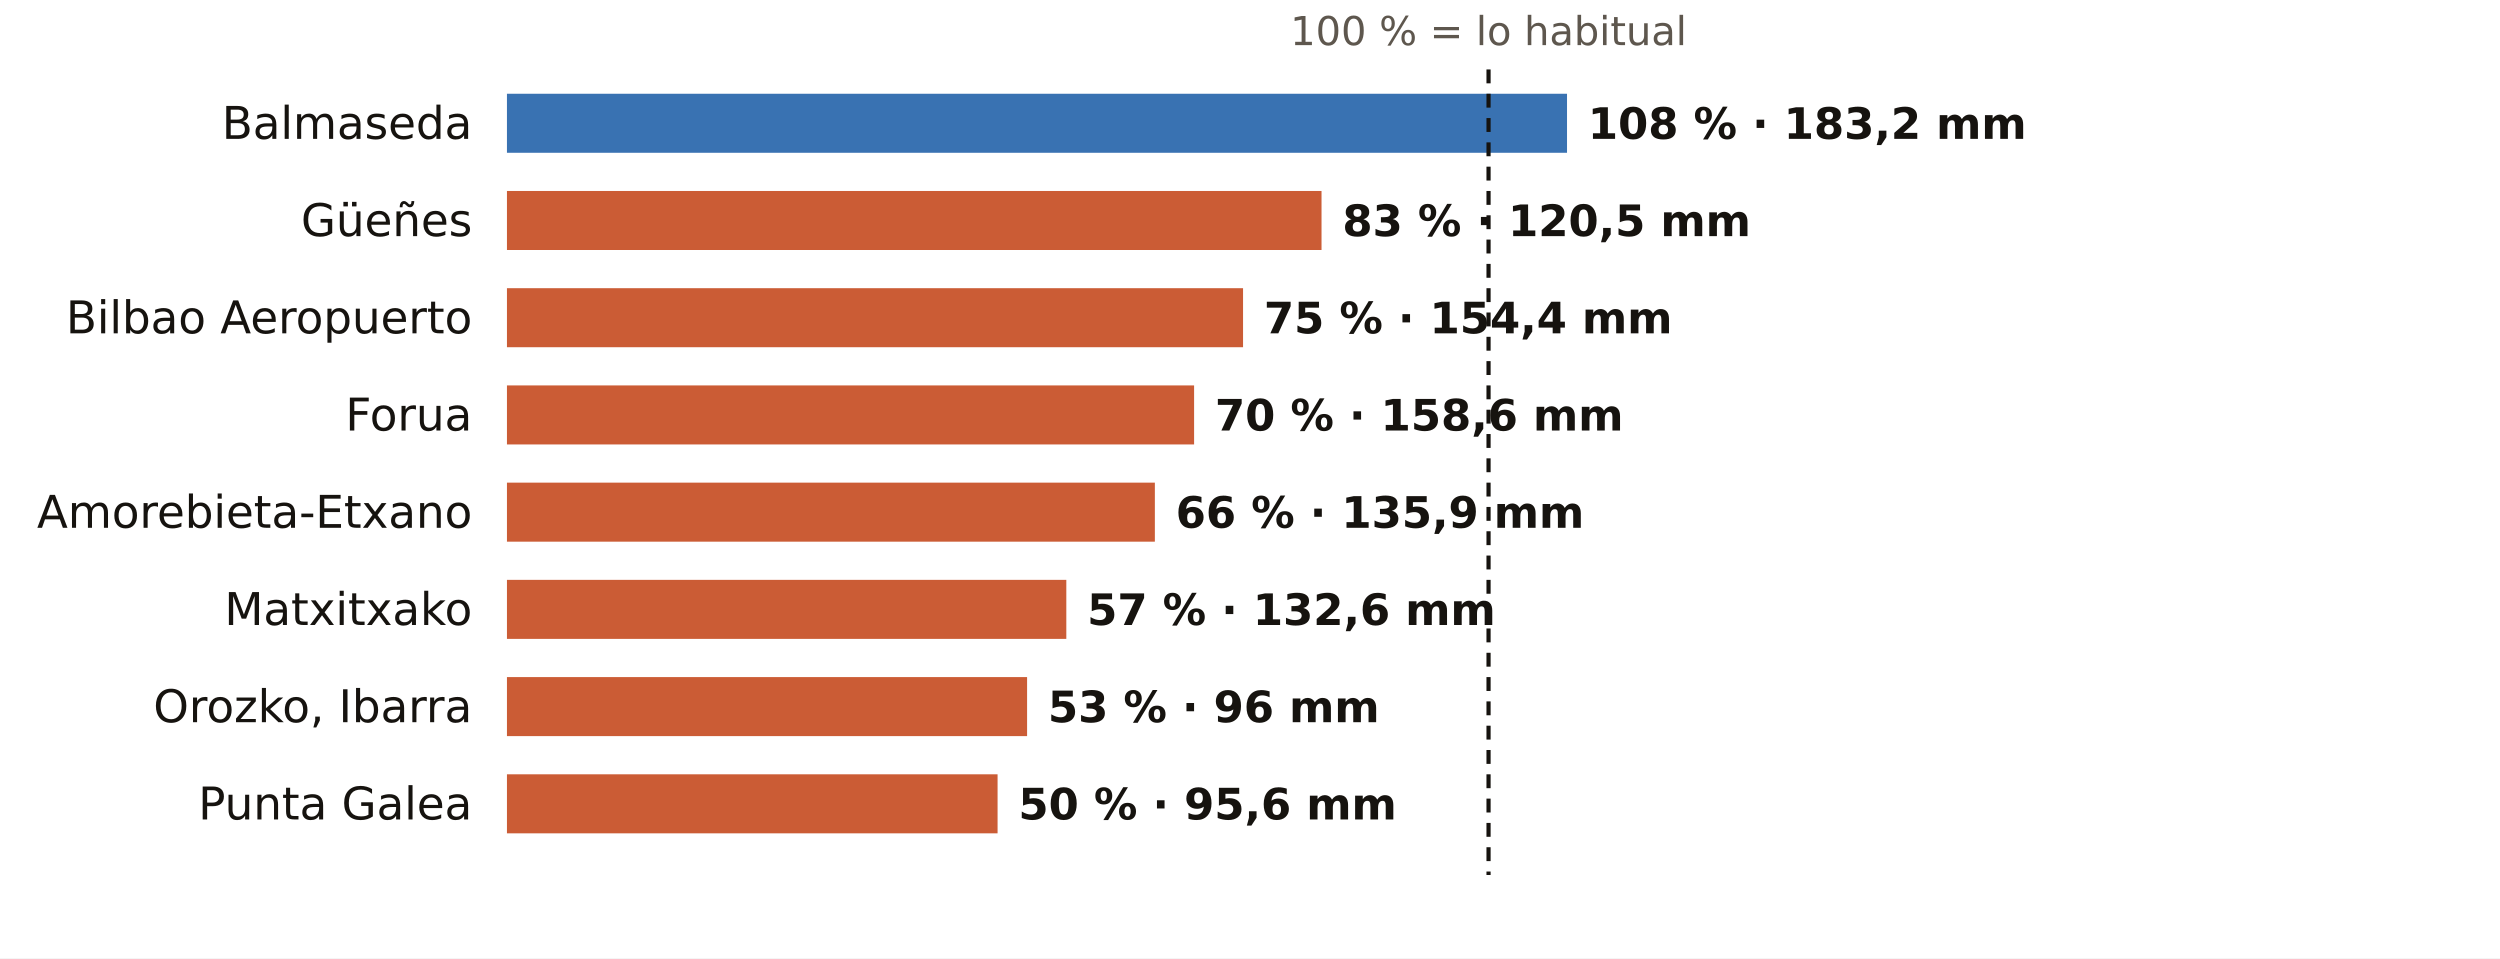
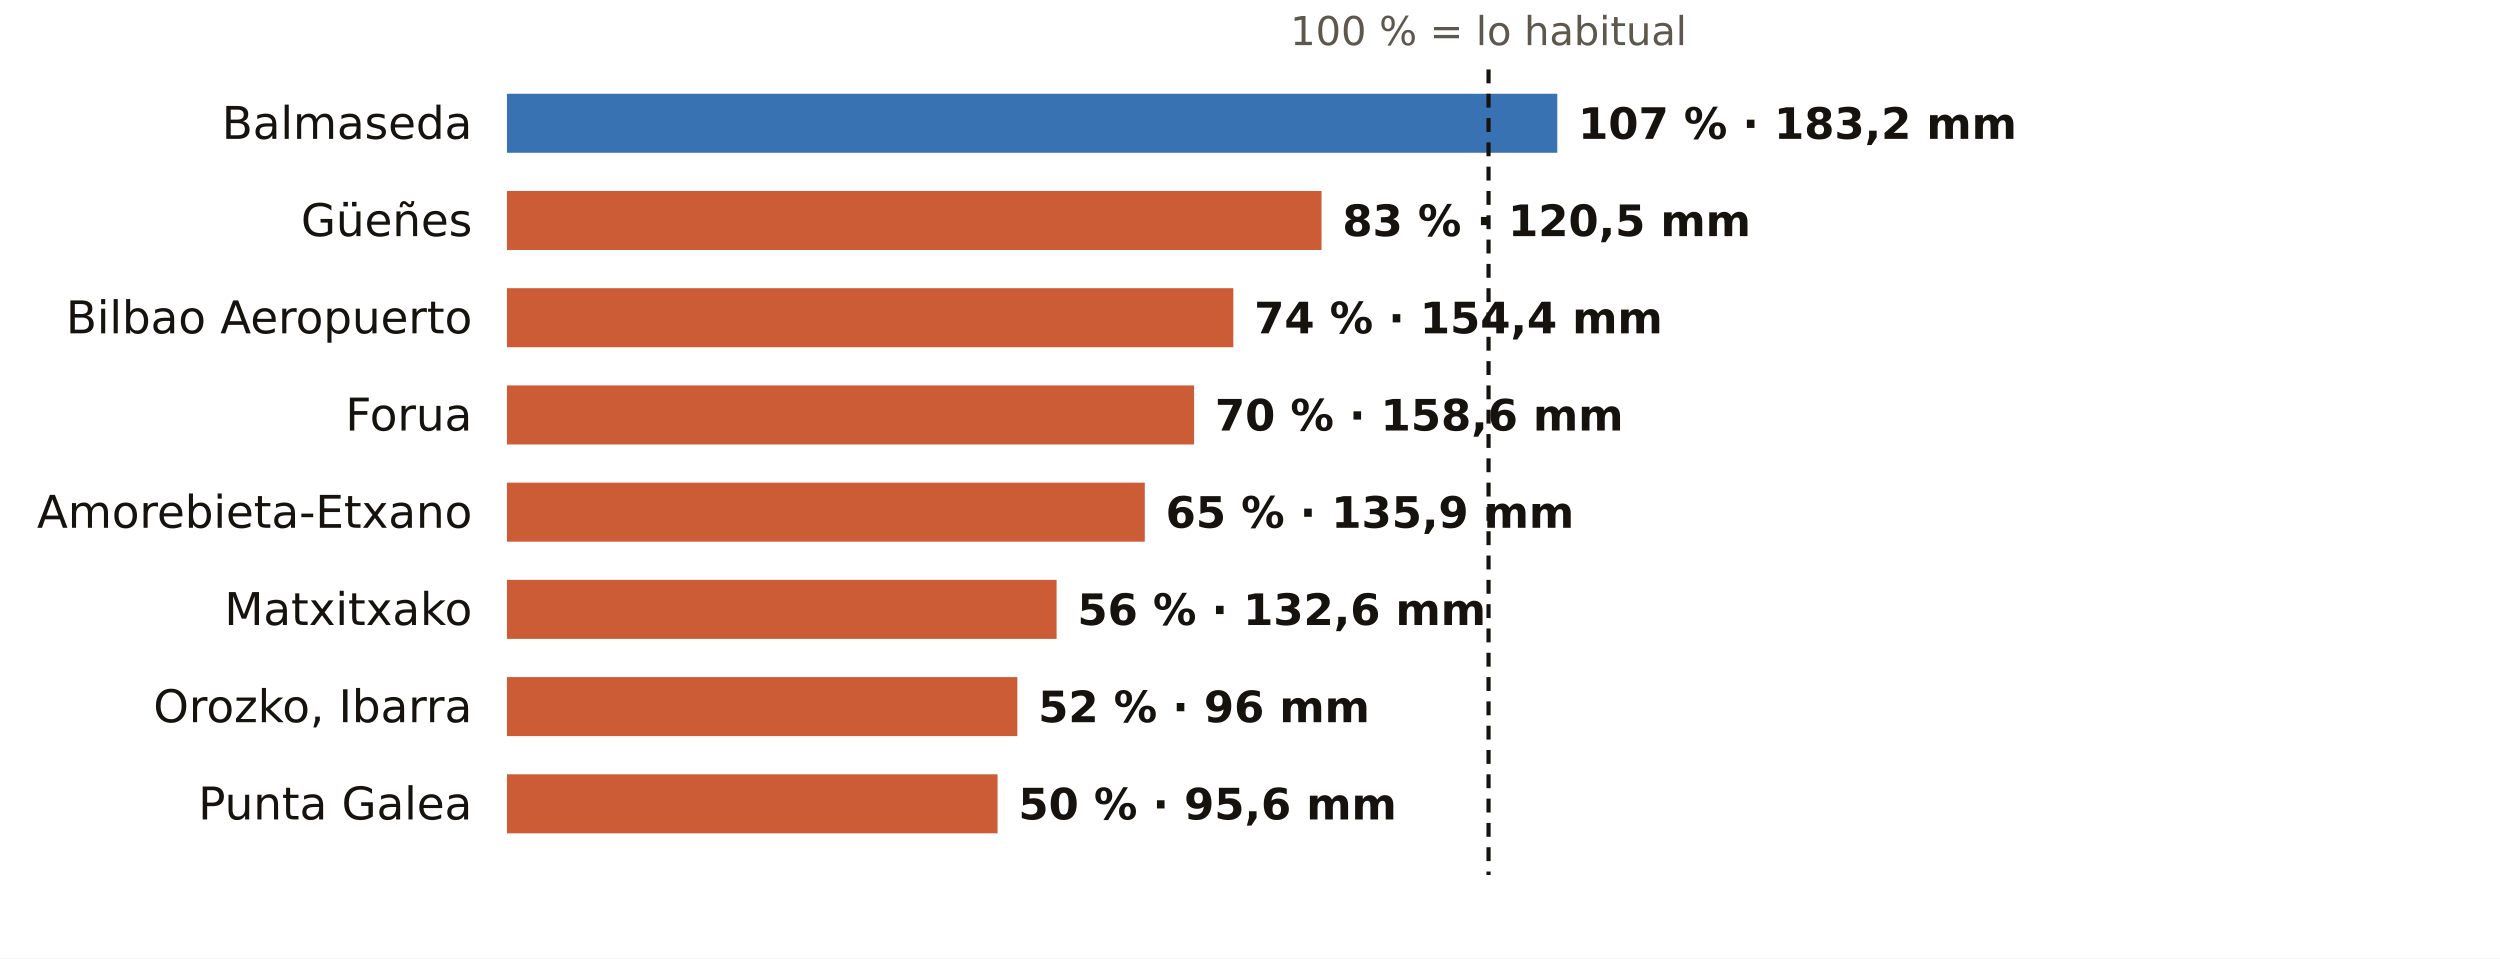
<svg xmlns="http://www.w3.org/2000/svg" viewBox="0 0 720 276" width="720" height="276" role="img" aria-label="El otoño en los pluviómetros de AEMET de Bizkaia: % de lo habitual">
  <rect width="720" height="276" fill="#FFFFFF" />
  <text x="428.7" y="13.0" font-size="11.5" fill="#5E574E" text-anchor="middle" font-weight="400" font-family="Public Sans, DejaVu Sans, Arial, sans-serif">100 % = lo habitual</text>
  <text x="136.0" y="40.0" font-size="13" fill="#16130F" text-anchor="end" font-weight="500" font-family="Public Sans, DejaVu Sans, Arial, sans-serif">Balmaseda</text>
-   <rect x="146" y="27" width="305.3" height="17" fill="#1F5FA8" opacity="0.88" />
-   <text x="457.3" y="40.0" font-size="12.5" fill="#16130F" text-anchor="start" font-weight="600" font-family="Public Sans, DejaVu Sans, Arial, sans-serif">108 % · 183,2 mm</text>
+   <rect x="146" y="27" width="302.5" height="17" fill="#1F5FA8" opacity="0.88" />
+   <text x="454.5" y="40.0" font-size="12.5" fill="#16130F" text-anchor="start" font-weight="600" font-family="Public Sans, DejaVu Sans, Arial, sans-serif">107 % · 183,2 mm</text>
  <text x="136.0" y="68.0" font-size="13" fill="#16130F" text-anchor="end" font-weight="500" font-family="Public Sans, DejaVu Sans, Arial, sans-serif">Güeñes</text>
  <rect x="146" y="55" width="234.6" height="17" fill="#C4461A" opacity="0.88" />
  <text x="386.6" y="68.0" font-size="12.5" fill="#16130F" text-anchor="start" font-weight="600" font-family="Public Sans, DejaVu Sans, Arial, sans-serif">83 % · 120,5 mm</text>
  <text x="136.0" y="96.0" font-size="13" fill="#16130F" text-anchor="end" font-weight="500" font-family="Public Sans, DejaVu Sans, Arial, sans-serif">Bilbao Aeropuerto</text>
-   <rect x="146" y="83" width="212.0" height="17" fill="#C4461A" opacity="0.88" />
-   <text x="364.0" y="96.0" font-size="12.5" fill="#16130F" text-anchor="start" font-weight="600" font-family="Public Sans, DejaVu Sans, Arial, sans-serif">75 % · 154,4 mm</text>
+   <rect x="146" y="83" width="209.2" height="17" fill="#C4461A" opacity="0.88" />
+   <text x="361.2" y="96.0" font-size="12.5" fill="#16130F" text-anchor="start" font-weight="600" font-family="Public Sans, DejaVu Sans, Arial, sans-serif">74 % · 154,4 mm</text>
  <text x="136.0" y="124.0" font-size="13" fill="#16130F" text-anchor="end" font-weight="500" font-family="Public Sans, DejaVu Sans, Arial, sans-serif">Forua</text>
  <rect x="146" y="111" width="197.9" height="17" fill="#C4461A" opacity="0.88" />
  <text x="349.9" y="124.0" font-size="12.5" fill="#16130F" text-anchor="start" font-weight="600" font-family="Public Sans, DejaVu Sans, Arial, sans-serif">70 % · 158,6 mm</text>
  <text x="136.0" y="152.0" font-size="13" fill="#16130F" text-anchor="end" font-weight="500" font-family="Public Sans, DejaVu Sans, Arial, sans-serif">Amorebieta-Etxano</text>
-   <rect x="146" y="139" width="186.6" height="17" fill="#C4461A" opacity="0.88" />
-   <text x="338.6" y="152.0" font-size="12.5" fill="#16130F" text-anchor="start" font-weight="600" font-family="Public Sans, DejaVu Sans, Arial, sans-serif">66 % · 135,9 mm</text>
+   <rect x="146" y="139" width="183.7" height="17" fill="#C4461A" opacity="0.88" />
+   <text x="335.7" y="152.0" font-size="12.5" fill="#16130F" text-anchor="start" font-weight="600" font-family="Public Sans, DejaVu Sans, Arial, sans-serif">65 % · 135,9 mm</text>
  <text x="136.0" y="180.0" font-size="13" fill="#16130F" text-anchor="end" font-weight="500" font-family="Public Sans, DejaVu Sans, Arial, sans-serif">Matxitxako</text>
-   <rect x="146" y="167" width="161.1" height="17" fill="#C4461A" opacity="0.88" />
-   <text x="313.1" y="180.0" font-size="12.5" fill="#16130F" text-anchor="start" font-weight="600" font-family="Public Sans, DejaVu Sans, Arial, sans-serif">57 % · 132,6 mm</text>
+   <rect x="146" y="167" width="158.3" height="17" fill="#C4461A" opacity="0.88" />
+   <text x="310.3" y="180.0" font-size="12.5" fill="#16130F" text-anchor="start" font-weight="600" font-family="Public Sans, DejaVu Sans, Arial, sans-serif">56 % · 132,6 mm</text>
  <text x="136.0" y="208.0" font-size="13" fill="#16130F" text-anchor="end" font-weight="500" font-family="Public Sans, DejaVu Sans, Arial, sans-serif">Orozko, Ibarra</text>
-   <rect x="146" y="195" width="149.8" height="17" fill="#C4461A" opacity="0.88" />
-   <text x="301.8" y="208.0" font-size="12.5" fill="#16130F" text-anchor="start" font-weight="600" font-family="Public Sans, DejaVu Sans, Arial, sans-serif">53 % · 96 mm</text>
+   <rect x="146" y="195" width="147.0" height="17" fill="#C4461A" opacity="0.88" />
+   <text x="299.0" y="208.0" font-size="12.5" fill="#16130F" text-anchor="start" font-weight="600" font-family="Public Sans, DejaVu Sans, Arial, sans-serif">52 % · 96 mm</text>
  <text x="136.0" y="236.0" font-size="13" fill="#16130F" text-anchor="end" font-weight="500" font-family="Public Sans, DejaVu Sans, Arial, sans-serif">Punta Galea</text>
  <rect x="146" y="223" width="141.3" height="17" fill="#C4461A" opacity="0.88" />
  <text x="293.3" y="236.0" font-size="12.5" fill="#16130F" text-anchor="start" font-weight="600" font-family="Public Sans, DejaVu Sans, Arial, sans-serif">50 % · 95,6 mm</text>
  <line x1="428.7" x2="428.7" y1="20" y2="252" stroke="#16130F" stroke-width="1.2" stroke-dasharray="4 3" />
</svg>
